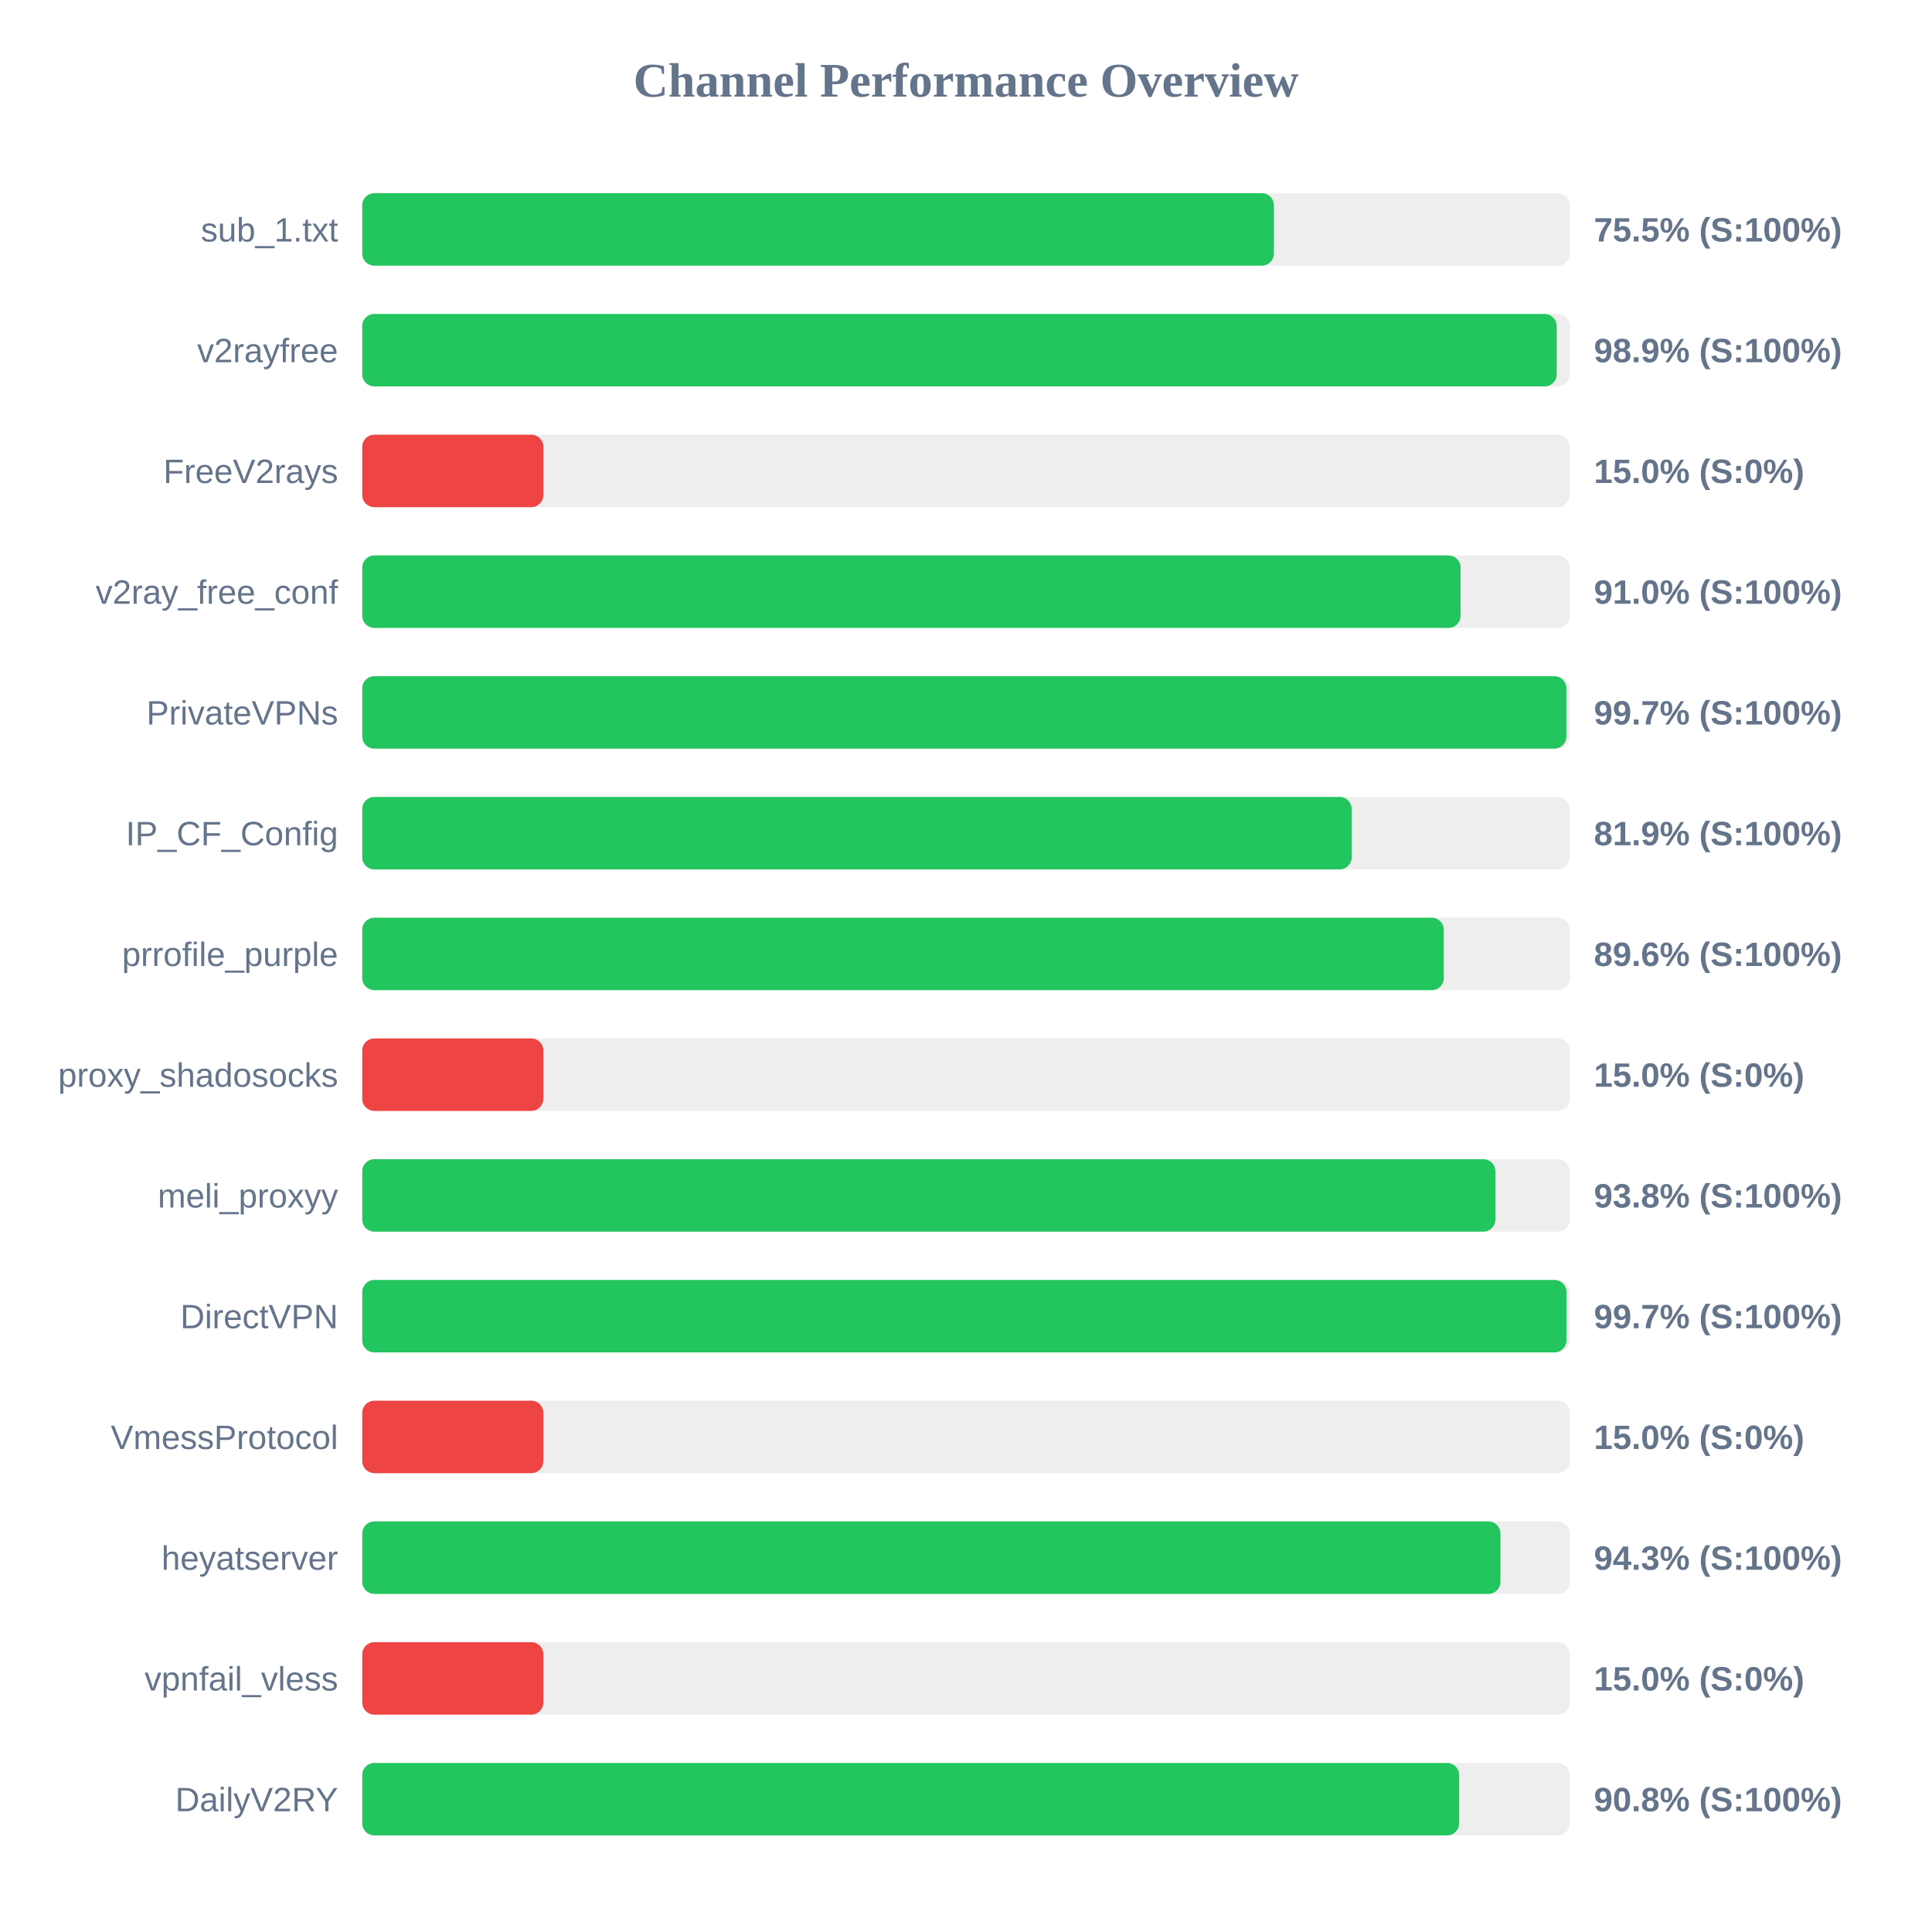
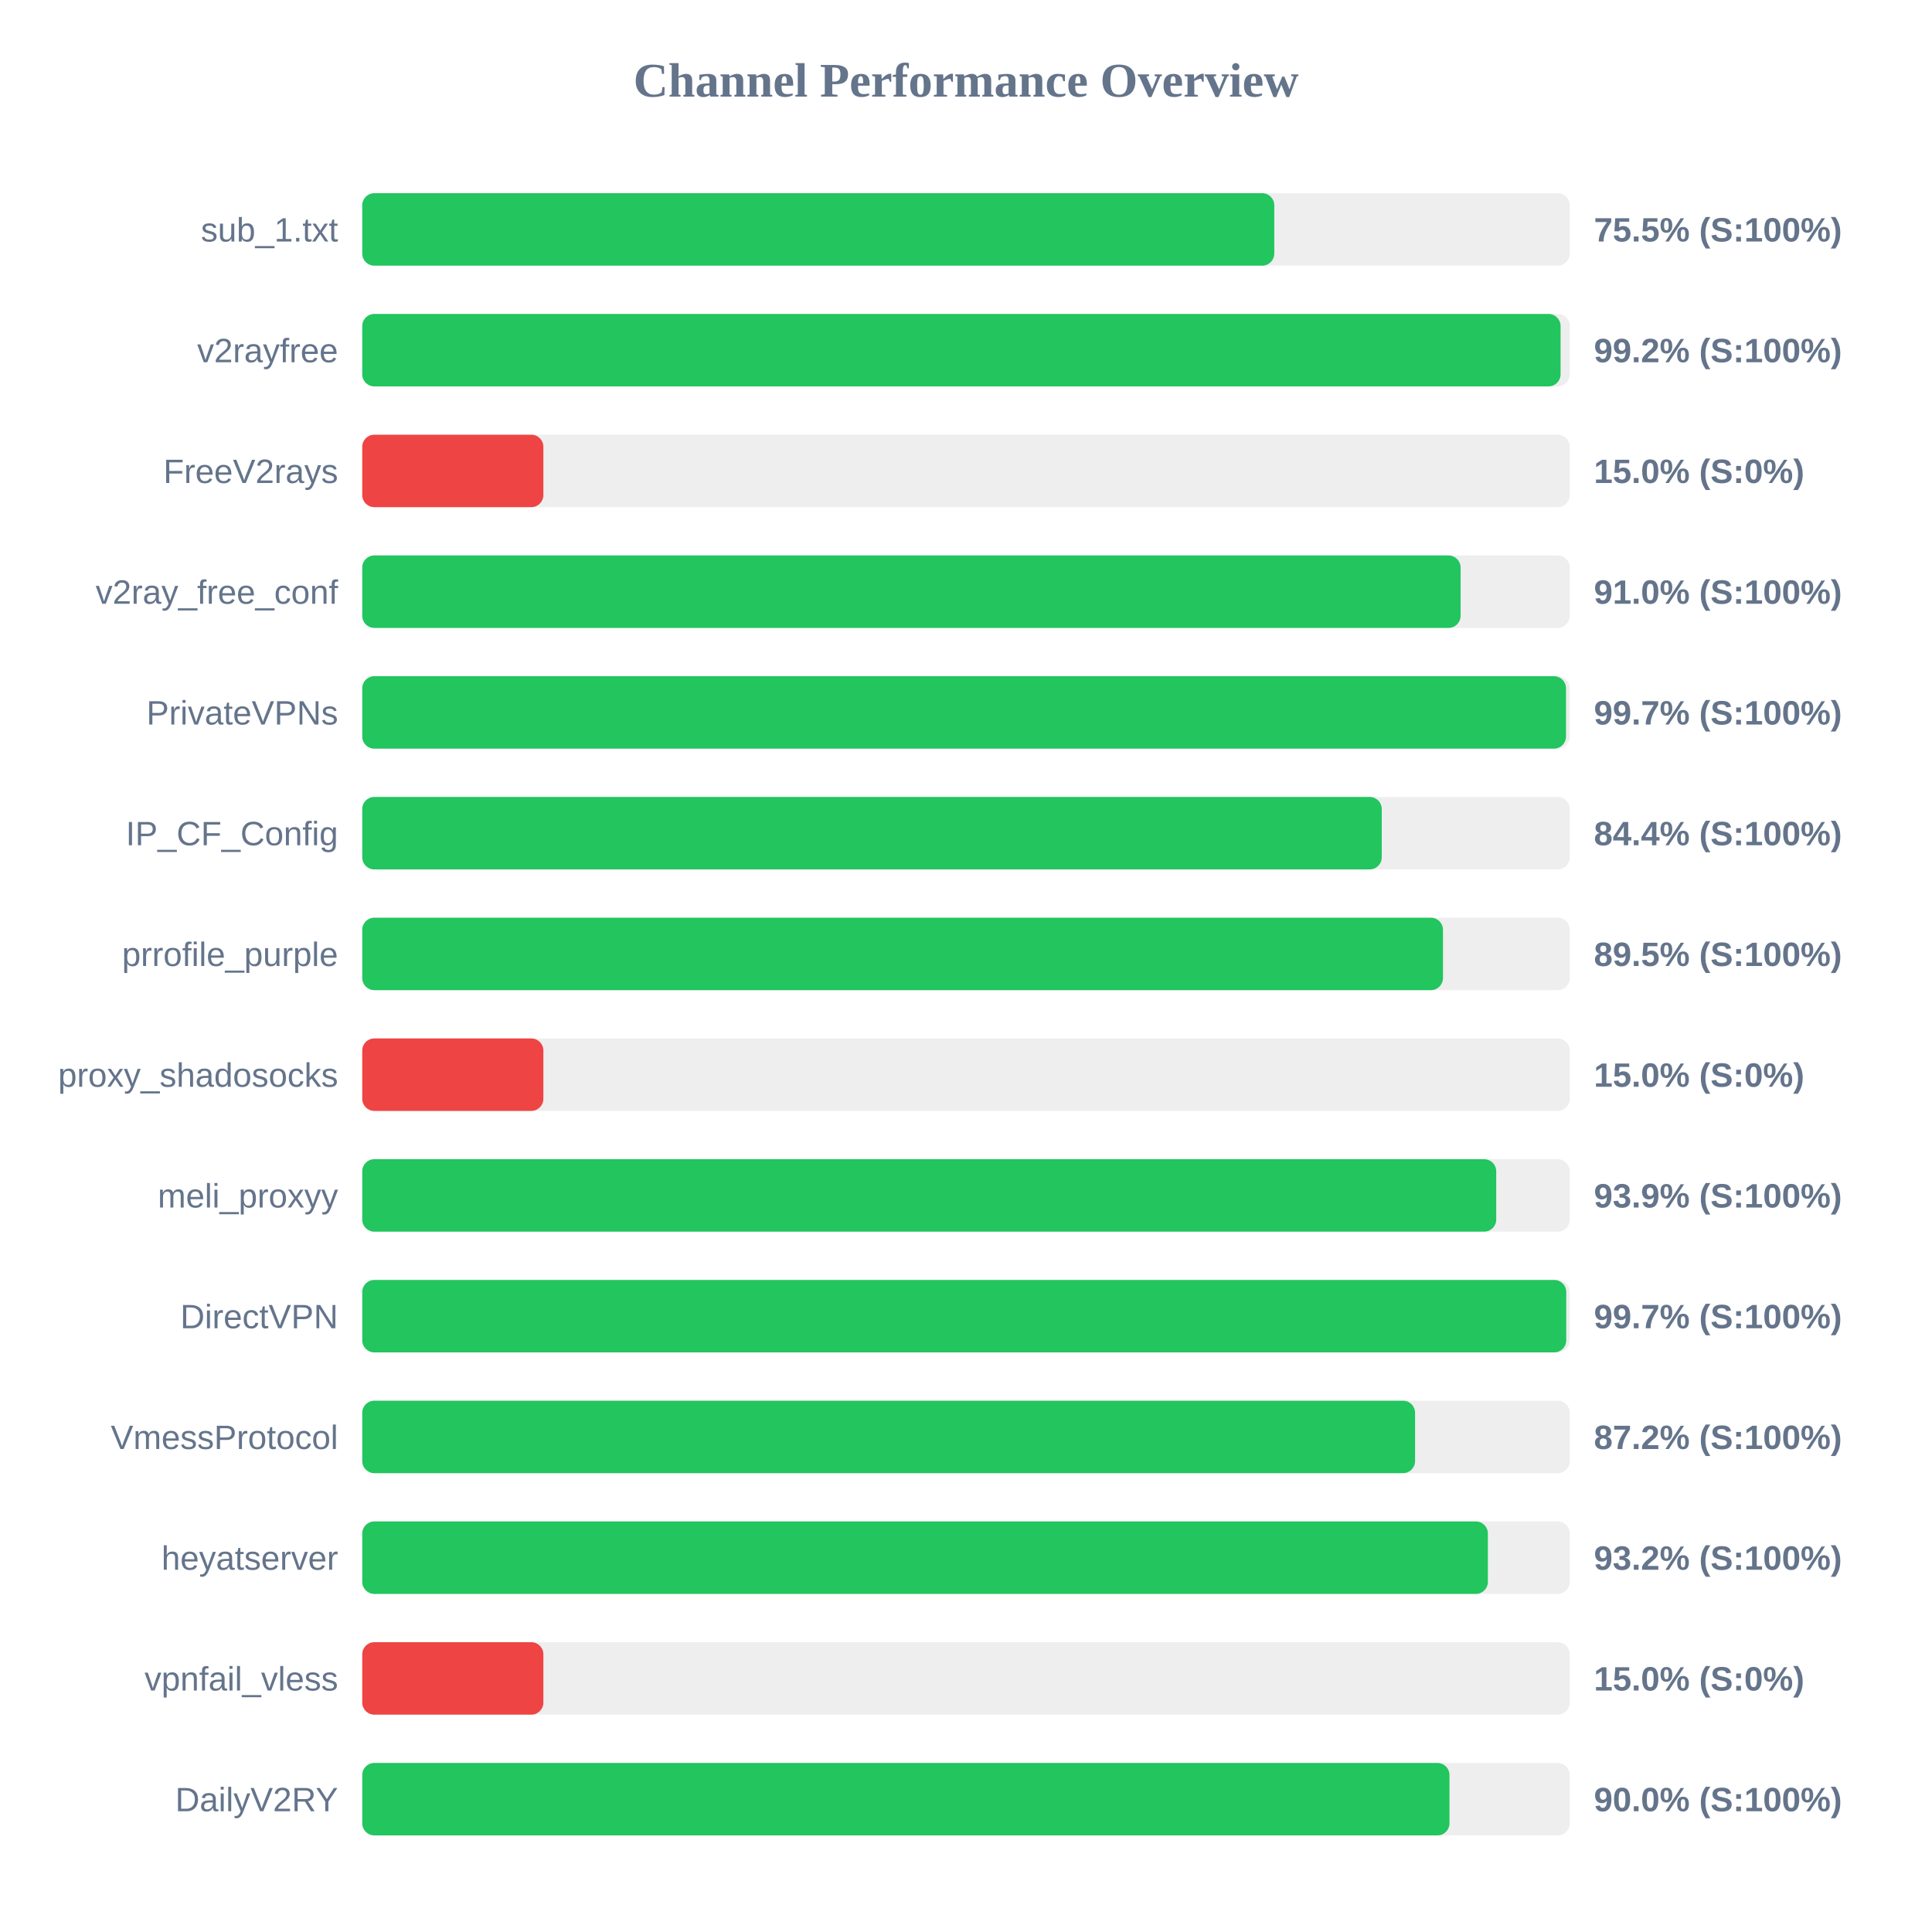
<svg xmlns="http://www.w3.org/2000/svg" width="800" height="800" version="1.1">
  <style>
        .row { font: 14px Arial; fill: #64748b; }
        .score { font: bold 14px Arial; fill: #64748b; }
    </style>
  <text x="400" y="40" text-anchor="middle" font-size="20px" font-weight="bold" fill="#64748b">Channel Performance Overview</text>
  <rect x="150" y="80" width="500" height="30" fill="#eee" rx="5" />
-   <rect x="150" y="80" width="377.5" height="30" fill="#22c55e" rx="5" />
+   <rect x="150" y="80" width="377.65" height="30" fill="#22c55e" rx="5" />
  <text x="140" y="100" text-anchor="end" class="row">sub_1.txt</text>
  <text x="660" y="100" text-anchor="start" class="score">75.5% (S:100%)</text>
  <rect x="150" y="130" width="500" height="30" fill="#eee" rx="5" />
-   <rect x="150" y="130" width="494.6" height="30" fill="#22c55e" rx="5" />
+   <rect x="150" y="130" width="496.2" height="30" fill="#22c55e" rx="5" />
  <text x="140" y="150" text-anchor="end" class="row">v2rayfree</text>
-   <text x="660" y="150" text-anchor="start" class="score">98.9% (S:100%)</text>
+   <text x="660" y="150" text-anchor="start" class="score">99.2% (S:100%)</text>
  <rect x="150" y="180" width="500" height="30" fill="#eee" rx="5" />
  <rect x="150" y="180" width="75.0" height="30" fill="#ef4444" rx="5" />
  <text x="140" y="200" text-anchor="end" class="row">FreeV2rays</text>
  <text x="660" y="200" text-anchor="start" class="score">15.0% (S:0%)</text>
  <rect x="150" y="230" width="500" height="30" fill="#eee" rx="5" />
  <rect x="150" y="230" width="454.8" height="30" fill="#22c55e" rx="5" />
  <text x="140" y="250" text-anchor="end" class="row">v2ray_free_conf</text>
  <text x="660" y="250" text-anchor="start" class="score">91.0% (S:100%)</text>
  <rect x="150" y="280" width="500" height="30" fill="#eee" rx="5" />
-   <rect x="150" y="280" width="498.6" height="30" fill="#22c55e" rx="5" />
+   <rect x="150" y="280" width="498.45" height="30" fill="#22c55e" rx="5" />
  <text x="140" y="300" text-anchor="end" class="row">PrivateVPNs</text>
  <text x="660" y="300" text-anchor="start" class="score">99.7% (S:100%)</text>
  <rect x="150" y="330" width="500" height="30" fill="#eee" rx="5" />
-   <rect x="150" y="330" width="409.7" height="30" fill="#22c55e" rx="5" />
+   <rect x="150" y="330" width="422.15" height="30" fill="#22c55e" rx="5" />
  <text x="140" y="350" text-anchor="end" class="row">IP_CF_Config</text>
-   <text x="660" y="350" text-anchor="start" class="score">81.9% (S:100%)</text>
+   <text x="660" y="350" text-anchor="start" class="score">84.4% (S:100%)</text>
  <rect x="150" y="380" width="500" height="30" fill="#eee" rx="5" />
-   <rect x="150" y="380" width="447.85" height="30" fill="#22c55e" rx="5" />
+   <rect x="150" y="380" width="447.5" height="30" fill="#22c55e" rx="5" />
  <text x="140" y="400" text-anchor="end" class="row">prrofile_purple</text>
-   <text x="660" y="400" text-anchor="start" class="score">89.6% (S:100%)</text>
+   <text x="660" y="400" text-anchor="start" class="score">89.5% (S:100%)</text>
  <rect x="150" y="430" width="500" height="30" fill="#eee" rx="5" />
  <rect x="150" y="430" width="75.0" height="30" fill="#ef4444" rx="5" />
  <text x="140" y="450" text-anchor="end" class="row">proxy_shadosocks</text>
  <text x="660" y="450" text-anchor="start" class="score">15.0% (S:0%)</text>
  <rect x="150" y="480" width="500" height="30" fill="#eee" rx="5" />
-   <rect x="150" y="480" width="469.2" height="30" fill="#22c55e" rx="5" />
+   <rect x="150" y="480" width="469.55" height="30" fill="#22c55e" rx="5" />
  <text x="140" y="500" text-anchor="end" class="row">meli_proxyy</text>
-   <text x="660" y="500" text-anchor="start" class="score">93.8% (S:100%)</text>
+   <text x="660" y="500" text-anchor="start" class="score">93.9% (S:100%)</text>
  <rect x="150" y="530" width="500" height="30" fill="#eee" rx="5" />
-   <rect x="150" y="530" width="498.65" height="30" fill="#22c55e" rx="5" />
+   <rect x="150" y="530" width="498.55" height="30" fill="#22c55e" rx="5" />
  <text x="140" y="550" text-anchor="end" class="row">DirectVPN</text>
  <text x="660" y="550" text-anchor="start" class="score">99.7% (S:100%)</text>
  <rect x="150" y="580" width="500" height="30" fill="#eee" rx="5" />
-   <rect x="150" y="580" width="75.0" height="30" fill="#ef4444" rx="5" />
+   <rect x="150" y="580" width="435.95" height="30" fill="#22c55e" rx="5" />
  <text x="140" y="600" text-anchor="end" class="row">VmessProtocol</text>
-   <text x="660" y="600" text-anchor="start" class="score">15.0% (S:0%)</text>
+   <text x="660" y="600" text-anchor="start" class="score">87.2% (S:100%)</text>
  <rect x="150" y="630" width="500" height="30" fill="#eee" rx="5" />
-   <rect x="150" y="630" width="471.3" height="30" fill="#22c55e" rx="5" />
+   <rect x="150" y="630" width="466.1" height="30" fill="#22c55e" rx="5" />
  <text x="140" y="650" text-anchor="end" class="row">heyatserver</text>
-   <text x="660" y="650" text-anchor="start" class="score">94.3% (S:100%)</text>
+   <text x="660" y="650" text-anchor="start" class="score">93.2% (S:100%)</text>
  <rect x="150" y="680" width="500" height="30" fill="#eee" rx="5" />
  <rect x="150" y="680" width="75.0" height="30" fill="#ef4444" rx="5" />
  <text x="140" y="700" text-anchor="end" class="row">vpnfail_vless</text>
  <text x="660" y="700" text-anchor="start" class="score">15.0% (S:0%)</text>
  <rect x="150" y="730" width="500" height="30" fill="#eee" rx="5" />
-   <rect x="150" y="730" width="454.2" height="30" fill="#22c55e" rx="5" />
+   <rect x="150" y="730" width="450.2" height="30" fill="#22c55e" rx="5" />
  <text x="140" y="750" text-anchor="end" class="row">DailyV2RY</text>
-   <text x="660" y="750" text-anchor="start" class="score">90.8% (S:100%)</text>
+   <text x="660" y="750" text-anchor="start" class="score">90.0% (S:100%)</text>
</svg>
